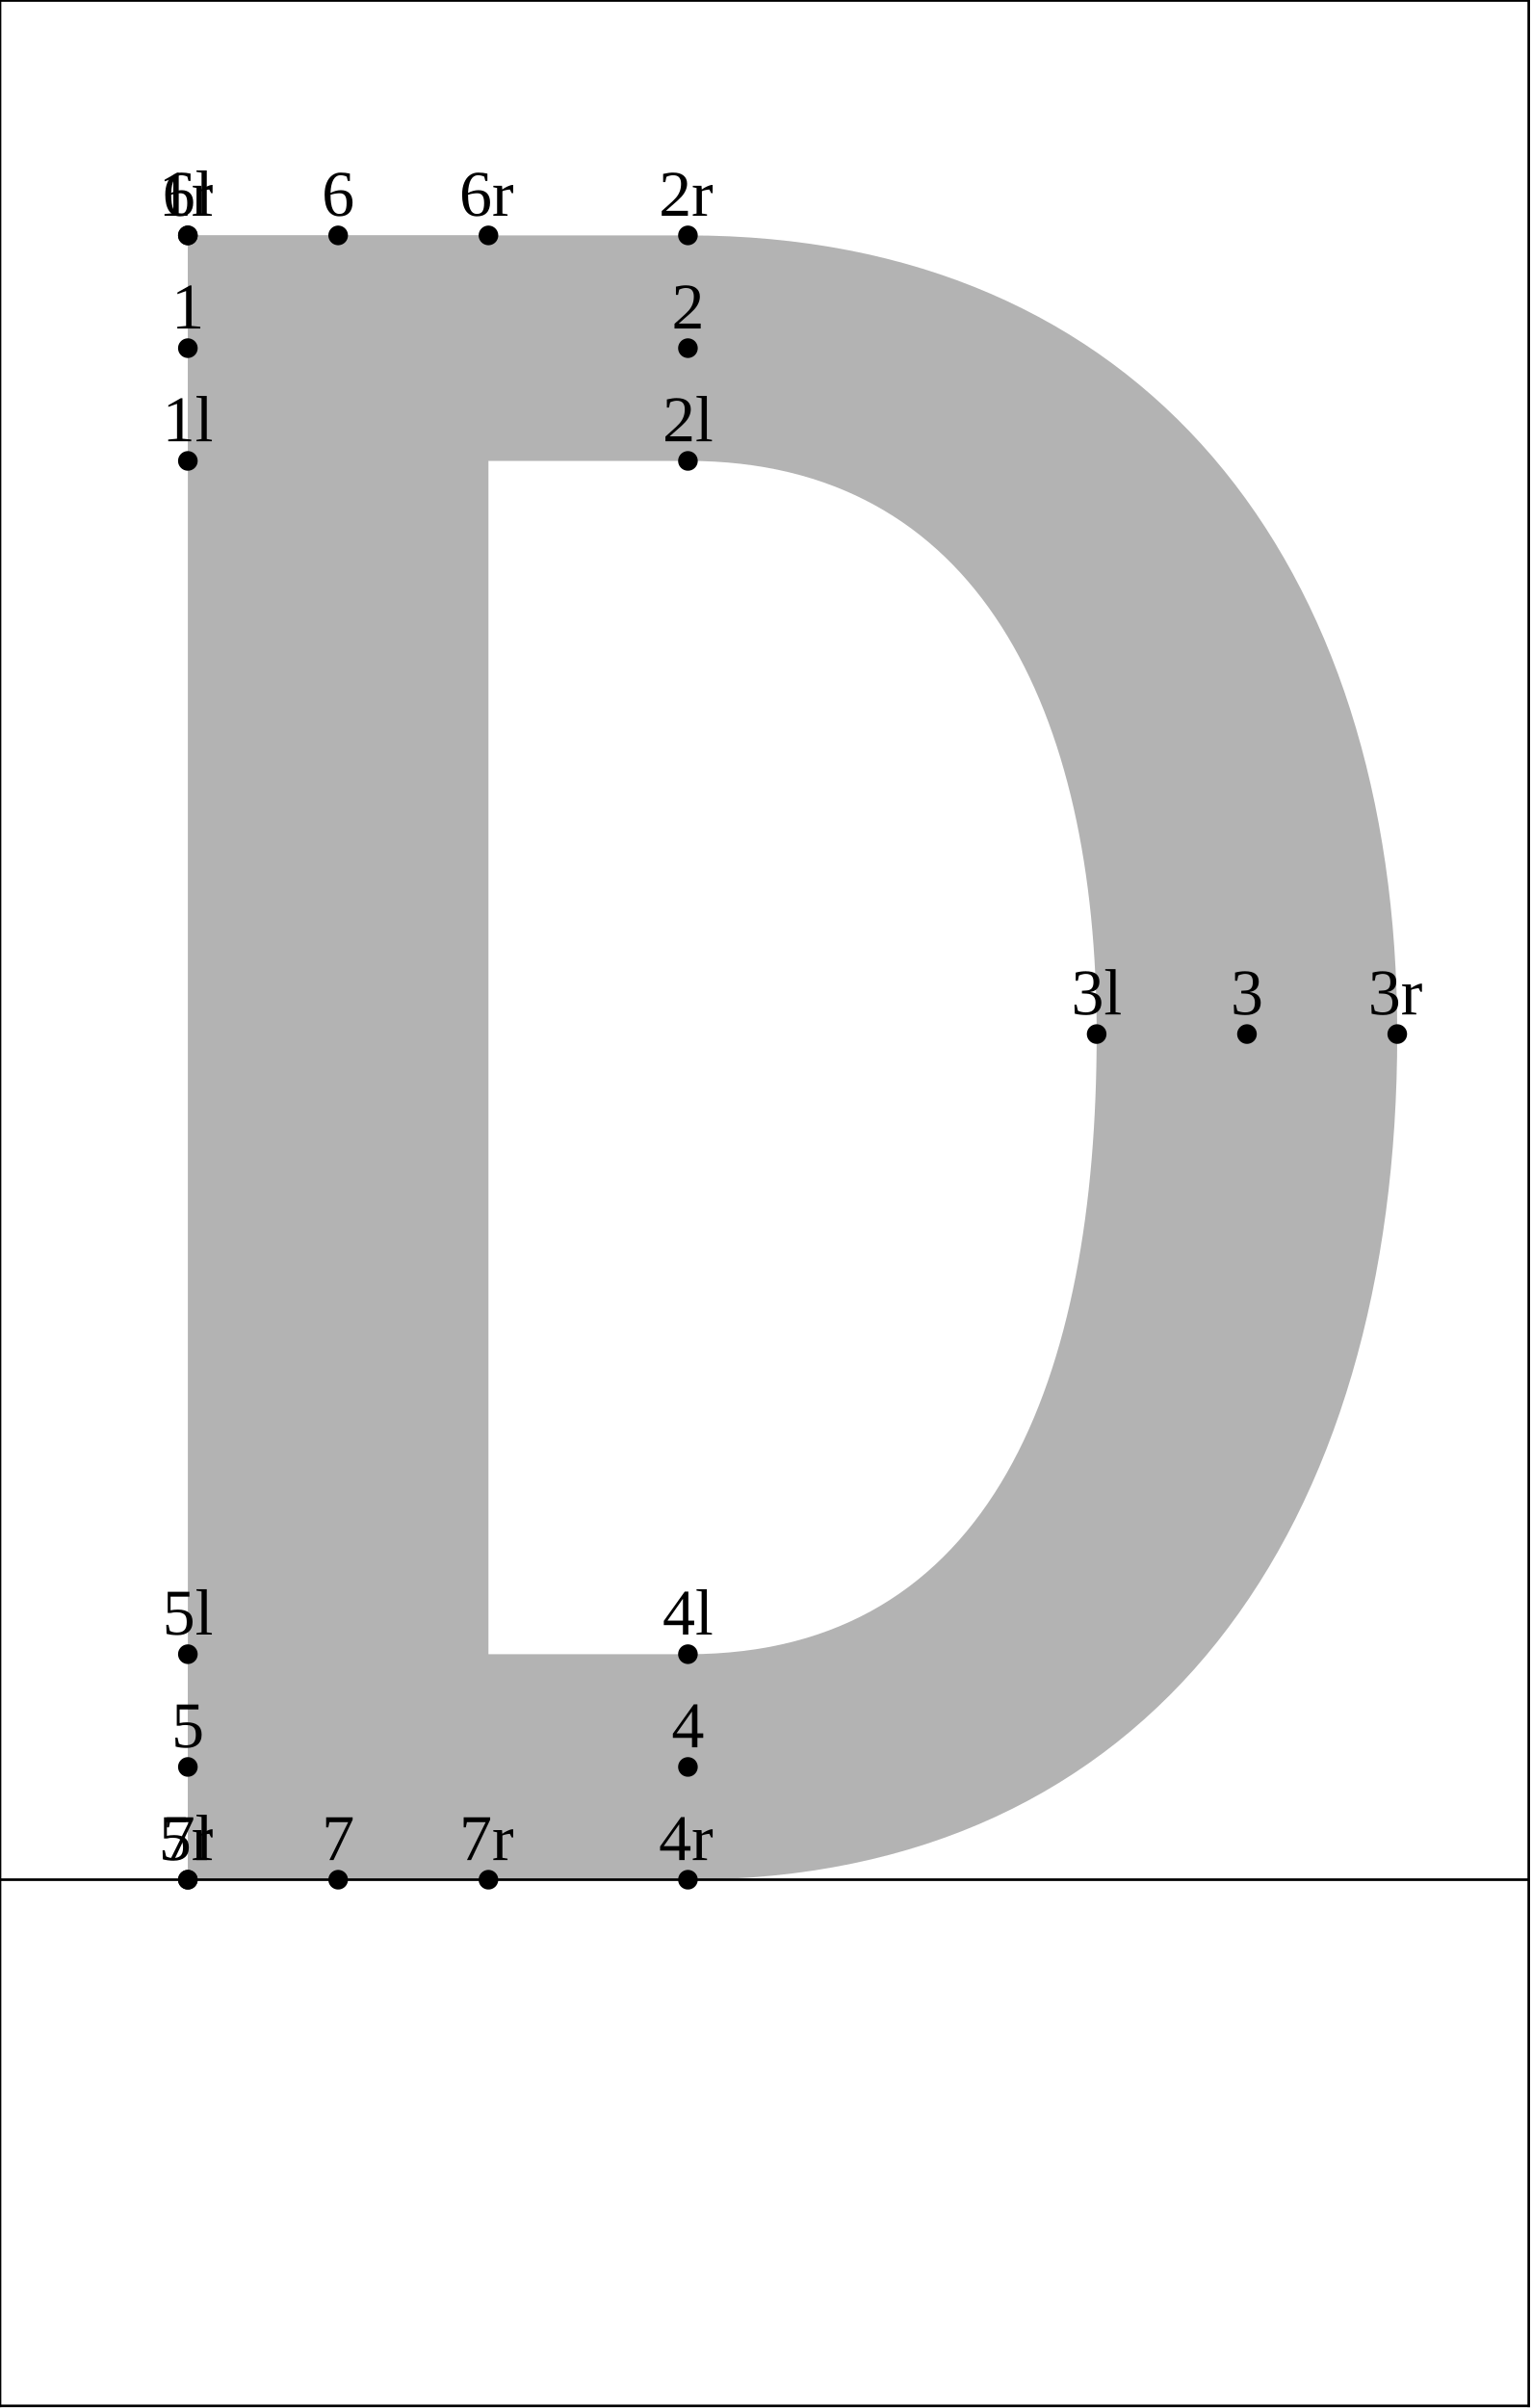
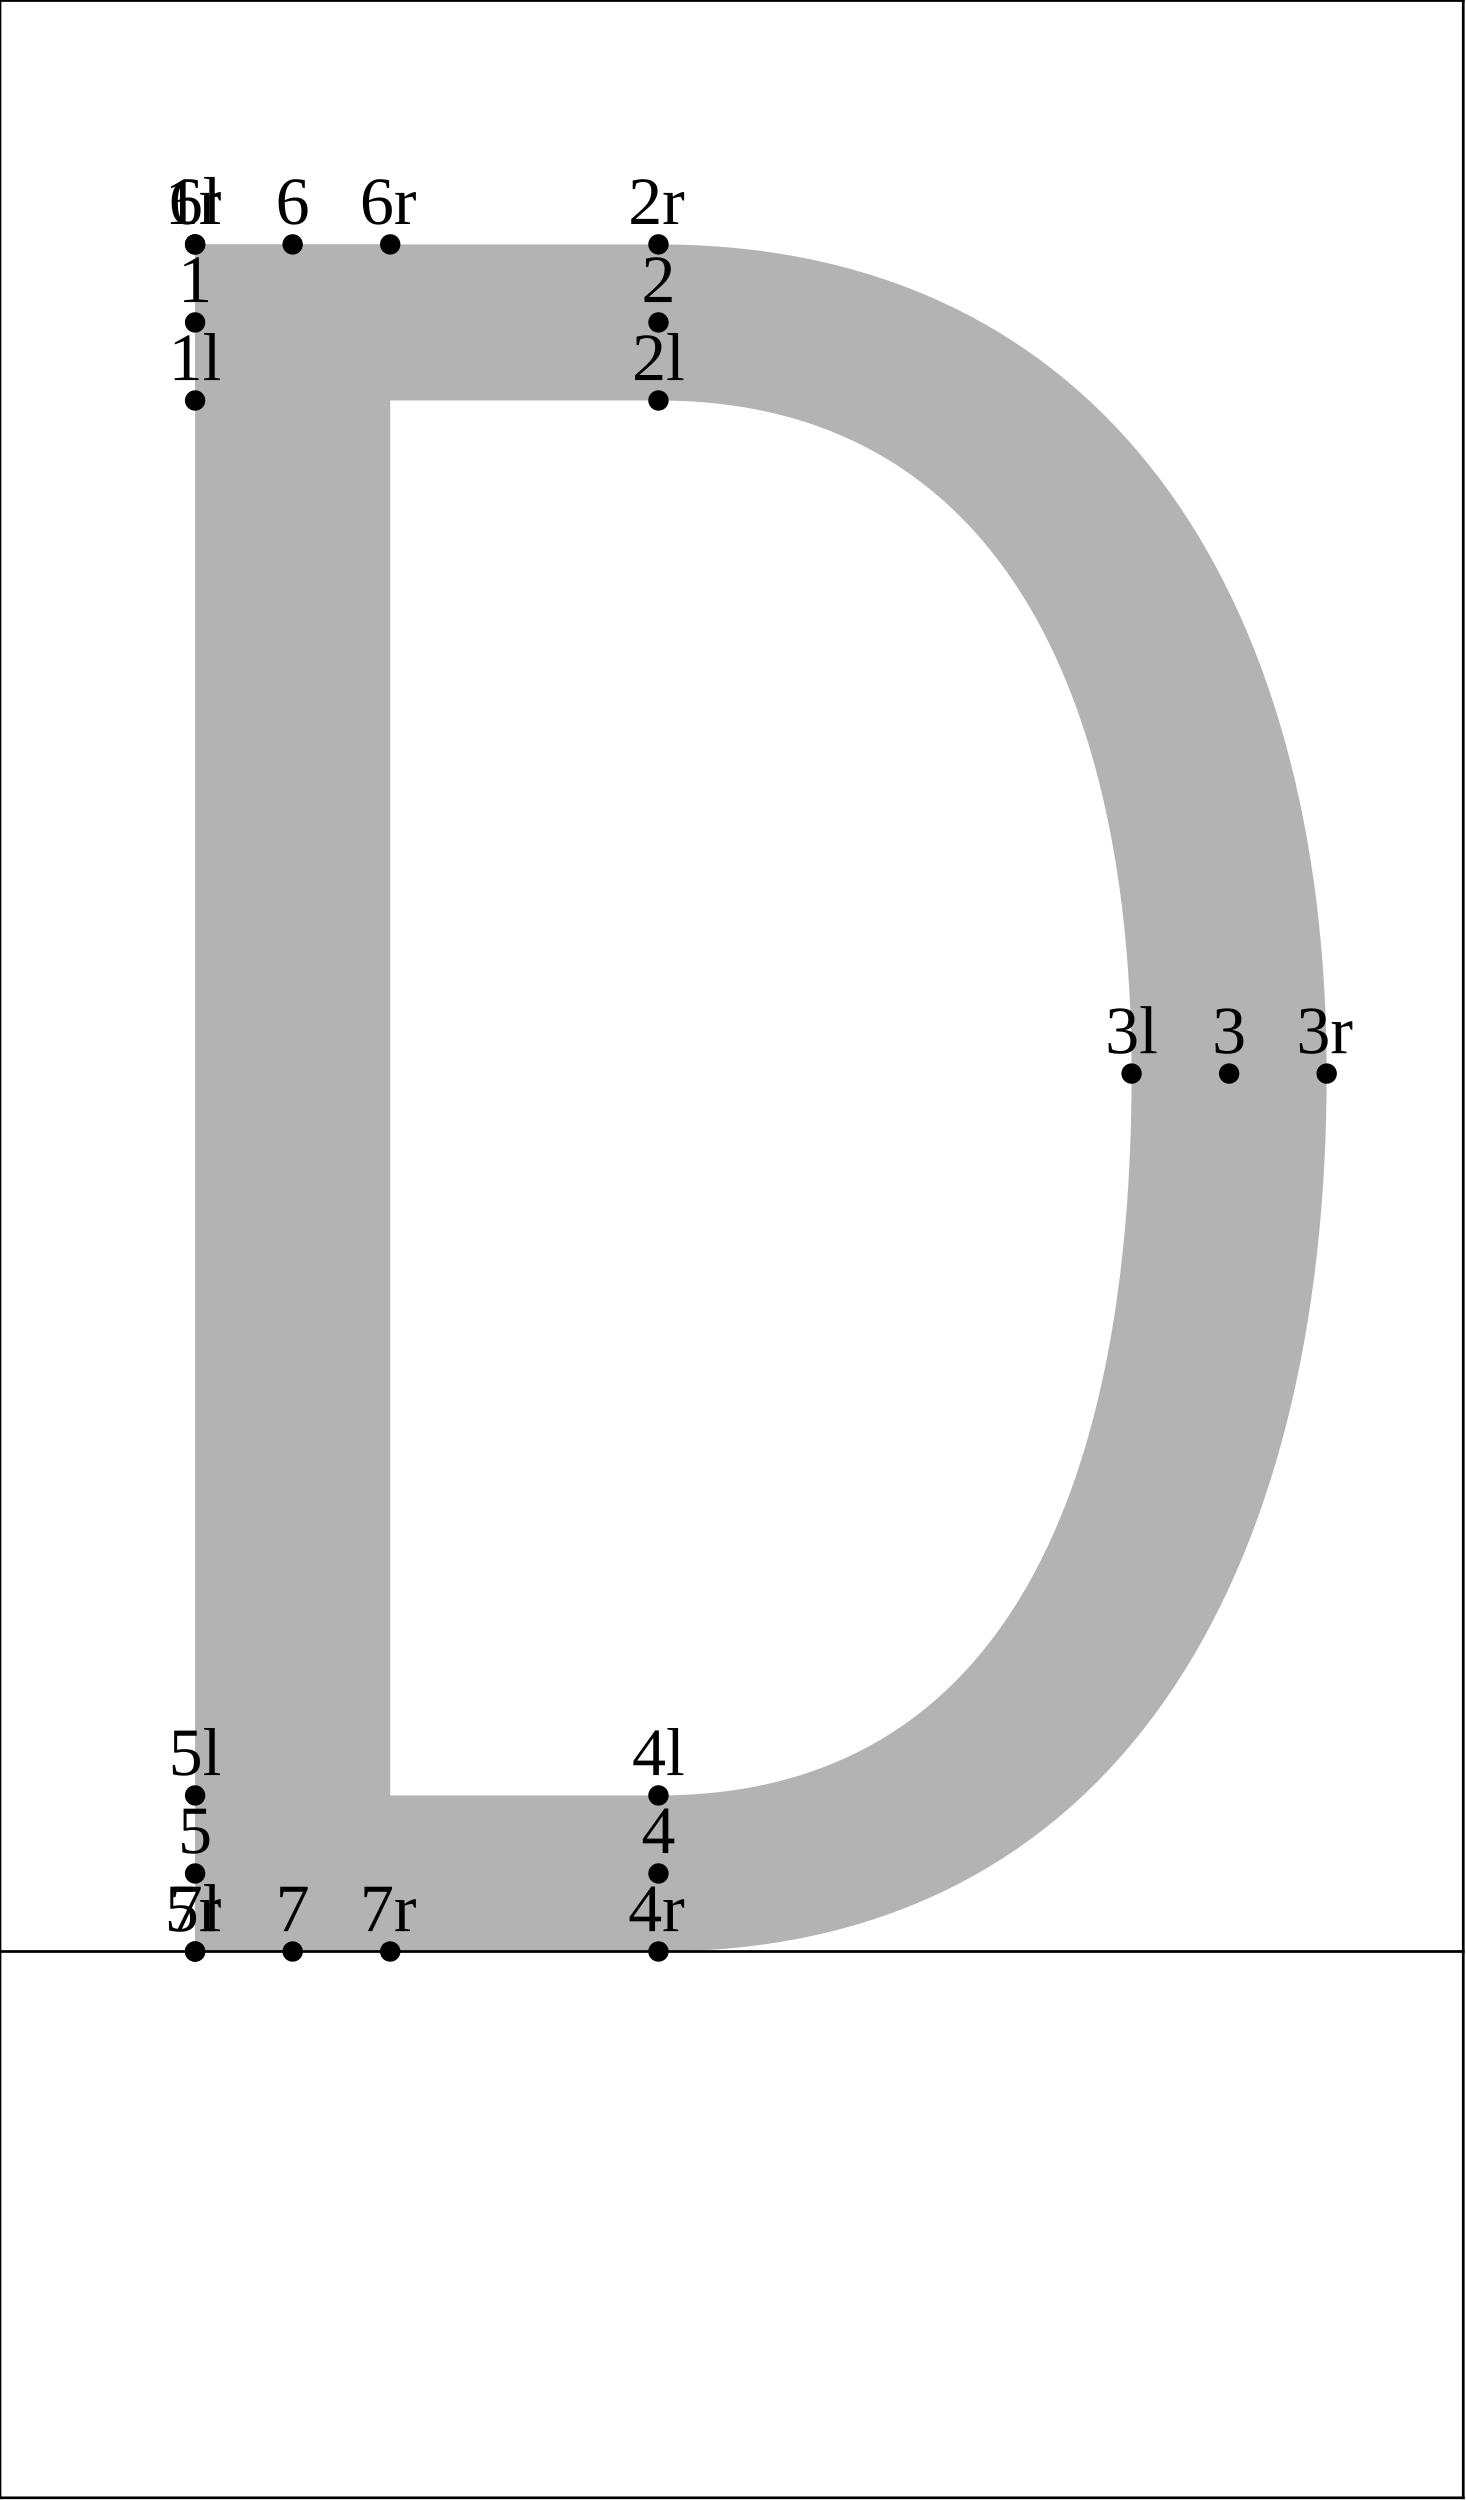
- <svg xmlns="http://www.w3.org/2000/svg" version="1.1" width="233.884" height="367.662" viewBox="0 0 233.884 367.662">
-   <path d="M28.692 70.373L105.067 70.373C149.509 70.373,167.492 108.584,167.492 157.885C167.492 210.455,151.64 252.569,105.067 252.569L28.692 252.569L28.692 287L105.067 287C176.166 287,213.4 233.249,213.4 157.885C213.4 85.651,174.475 35.942,105.067 35.942L28.692 35.942Z" style="fill: rgb(70%,70%,70%);stroke: none;" />
-   <path d="M28.692 35.942L28.692 287L74.6 287L74.6 35.942Z" style="fill: rgb(70%,70%,70%);stroke: none;" />
-   <g transform="translate(24.81805 67.37311)" style="fill: rgb(0%,0%,0%);">
+ <svg xmlns="http://www.w3.org/2000/svg" version="1.1" width="215.593" height="367.662" viewBox="0 0 215.593 367.662">
+   <path d="M28.692 58.896L96.836 58.896C146.788 58.896,166.416 102.276,166.416 157.885C166.416 216.766,148.94 264.046,96.836 264.046L28.692 264.046L28.692 287L96.836 287C164.398 287,195.108 231.588,195.108 157.885C195.108 87.389,162.527 35.942,96.836 35.942L28.692 35.942Z" style="fill: rgb(70%,70%,70%);stroke: none;" />
+   <path d="M28.692 35.942L28.692 287L57.385 287L57.385 35.942Z" style="fill: rgb(70%,70%,70%);stroke: none;" />
+   <g transform="translate(24.81805 55.8959)" style="fill: rgb(0%,0%,0%);">
    <text font-size="9.963">1l</text>
  </g>
-   <path d="M28.692 70.373l0 0" style="stroke:rgb(0%,0%,0%); stroke-width: 3;stroke-linecap: round;stroke-linejoin: round;stroke-miterlimit: 10;fill: none;" />
-   <g transform="translate(101.1928 67.37311)" style="fill: rgb(0%,0%,0%);">
+   <path d="M28.692 58.896l0 0" style="stroke:rgb(0%,0%,0%); stroke-width: 3;stroke-linecap: round;stroke-linejoin: round;stroke-miterlimit: 10;fill: none;" />
+   <g transform="translate(92.96159 55.8959)" style="fill: rgb(0%,0%,0%);">
    <text font-size="9.963">2l</text>
  </g>
-   <path d="M105.067 70.373l0 0" style="stroke:rgb(0%,0%,0%); stroke-width: 3;stroke-linecap: round;stroke-linejoin: round;stroke-miterlimit: 10;fill: none;" />
-   <g transform="translate(163.6176 154.8854)" style="fill: rgb(0%,0%,0%);">
+   <path d="M96.836 58.896l0 0" style="stroke:rgb(0%,0%,0%); stroke-width: 3;stroke-linecap: round;stroke-linejoin: round;stroke-miterlimit: 10;fill: none;" />
+   <g transform="translate(162.5411 154.8854)" style="fill: rgb(0%,0%,0%);">
    <text font-size="9.963">3l</text>
  </g>
-   <path d="M167.492 157.885l0 0" style="stroke:rgb(0%,0%,0%); stroke-width: 3;stroke-linecap: round;stroke-linejoin: round;stroke-miterlimit: 10;fill: none;" />
-   <g transform="translate(101.1928 249.569)" style="fill: rgb(0%,0%,0%);">
+   <path d="M166.416 157.885l0 0" style="stroke:rgb(0%,0%,0%); stroke-width: 3;stroke-linecap: round;stroke-linejoin: round;stroke-miterlimit: 10;fill: none;" />
+   <g transform="translate(92.96159 261.0462)" style="fill: rgb(0%,0%,0%);">
    <text font-size="9.963">4l</text>
  </g>
-   <path d="M105.067 252.569l0 0" style="stroke:rgb(0%,0%,0%); stroke-width: 3;stroke-linecap: round;stroke-linejoin: round;stroke-miterlimit: 10;fill: none;" />
-   <g transform="translate(24.81805 249.569)" style="fill: rgb(0%,0%,0%);">
+   <path d="M96.836 264.046l0 0" style="stroke:rgb(0%,0%,0%); stroke-width: 3;stroke-linecap: round;stroke-linejoin: round;stroke-miterlimit: 10;fill: none;" />
+   <g transform="translate(24.81805 261.0462)" style="fill: rgb(0%,0%,0%);">
    <text font-size="9.963">5l</text>
  </g>
-   <path d="M28.692 252.569l0 0" style="stroke:rgb(0%,0%,0%); stroke-width: 3;stroke-linecap: round;stroke-linejoin: round;stroke-miterlimit: 10;fill: none;" />
+   <path d="M28.692 264.046l0 0" style="stroke:rgb(0%,0%,0%); stroke-width: 3;stroke-linecap: round;stroke-linejoin: round;stroke-miterlimit: 10;fill: none;" />
  <g transform="translate(24.81805 32.94206)" style="fill: rgb(0%,0%,0%);">
    <text font-size="9.963">6l</text>
  </g>
  <path d="M28.692 35.942l0 0" style="stroke:rgb(0%,0%,0%); stroke-width: 3;stroke-linecap: round;stroke-linejoin: round;stroke-miterlimit: 10;fill: none;" />
  <g transform="translate(24.81805 284)" style="fill: rgb(0%,0%,0%);">
    <text font-size="9.963">7l</text>
  </g>
  <path d="M28.692 287l0 0" style="stroke:rgb(0%,0%,0%); stroke-width: 3;stroke-linecap: round;stroke-linejoin: round;stroke-miterlimit: 10;fill: none;" />
-   <g transform="translate(26.20177 50.15758)" style="fill: rgb(0%,0%,0%);">
+   <g transform="translate(26.20177 44.41899)" style="fill: rgb(0%,0%,0%);">
    <text font-size="9.963">1</text>
  </g>
-   <path d="M28.692 53.158l0 0" style="stroke:rgb(0%,0%,0%); stroke-width: 3;stroke-linecap: round;stroke-linejoin: round;stroke-miterlimit: 10;fill: none;" />
-   <g transform="translate(102.5765 50.15758)" style="fill: rgb(0%,0%,0%);">
+   <path d="M28.692 47.419l0 0" style="stroke:rgb(0%,0%,0%); stroke-width: 3;stroke-linecap: round;stroke-linejoin: round;stroke-miterlimit: 10;fill: none;" />
+   <g transform="translate(94.34529 44.41899)" style="fill: rgb(0%,0%,0%);">
    <text font-size="9.963">2</text>
  </g>
-   <path d="M105.067 53.158l0 0" style="stroke:rgb(0%,0%,0%); stroke-width: 3;stroke-linecap: round;stroke-linejoin: round;stroke-miterlimit: 10;fill: none;" />
-   <g transform="translate(187.9552 154.8854)" style="fill: rgb(0%,0%,0%);">
+   <path d="M96.836 47.419l0 0" style="stroke:rgb(0%,0%,0%); stroke-width: 3;stroke-linecap: round;stroke-linejoin: round;stroke-miterlimit: 10;fill: none;" />
+   <g transform="translate(178.2711 154.8854)" style="fill: rgb(0%,0%,0%);">
    <text font-size="9.963">3</text>
  </g>
-   <path d="M190.446 157.885l0 0" style="stroke:rgb(0%,0%,0%); stroke-width: 3;stroke-linecap: round;stroke-linejoin: round;stroke-miterlimit: 10;fill: none;" />
-   <g transform="translate(102.5765 266.7845)" style="fill: rgb(0%,0%,0%);">
+   <path d="M180.762 157.885l0 0" style="stroke:rgb(0%,0%,0%); stroke-width: 3;stroke-linecap: round;stroke-linejoin: round;stroke-miterlimit: 10;fill: none;" />
+   <g transform="translate(94.34529 272.5231)" style="fill: rgb(0%,0%,0%);">
    <text font-size="9.963">4</text>
  </g>
-   <path d="M105.067 269.784l0 0" style="stroke:rgb(0%,0%,0%); stroke-width: 3;stroke-linecap: round;stroke-linejoin: round;stroke-miterlimit: 10;fill: none;" />
-   <g transform="translate(26.20177 266.7845)" style="fill: rgb(0%,0%,0%);">
+   <path d="M96.836 275.523l0 0" style="stroke:rgb(0%,0%,0%); stroke-width: 3;stroke-linecap: round;stroke-linejoin: round;stroke-miterlimit: 10;fill: none;" />
+   <g transform="translate(26.20177 272.5231)" style="fill: rgb(0%,0%,0%);">
    <text font-size="9.963">5</text>
  </g>
-   <path d="M28.692 269.784l0 0" style="stroke:rgb(0%,0%,0%); stroke-width: 3;stroke-linecap: round;stroke-linejoin: round;stroke-miterlimit: 10;fill: none;" />
-   <g transform="translate(49.15561 32.94206)" style="fill: rgb(0%,0%,0%);">
+   <path d="M28.692 275.523l0 0" style="stroke:rgb(0%,0%,0%); stroke-width: 3;stroke-linecap: round;stroke-linejoin: round;stroke-miterlimit: 10;fill: none;" />
+   <g transform="translate(40.54797 32.94206)" style="fill: rgb(0%,0%,0%);">
    <text font-size="9.963">6</text>
  </g>
-   <path d="M51.646 35.942l0 0" style="stroke:rgb(0%,0%,0%); stroke-width: 3;stroke-linecap: round;stroke-linejoin: round;stroke-miterlimit: 10;fill: none;" />
-   <g transform="translate(49.15561 284)" style="fill: rgb(0%,0%,0%);">
+   <path d="M43.039 35.942l0 0" style="stroke:rgb(0%,0%,0%); stroke-width: 3;stroke-linecap: round;stroke-linejoin: round;stroke-miterlimit: 10;fill: none;" />
+   <g transform="translate(40.54797 284)" style="fill: rgb(0%,0%,0%);">
    <text font-size="9.963">7</text>
  </g>
-   <path d="M51.646 287l0 0" style="stroke:rgb(0%,0%,0%); stroke-width: 3;stroke-linecap: round;stroke-linejoin: round;stroke-miterlimit: 10;fill: none;" />
+   <path d="M43.039 287l0 0" style="stroke:rgb(0%,0%,0%); stroke-width: 3;stroke-linecap: round;stroke-linejoin: round;stroke-miterlimit: 10;fill: none;" />
  <g transform="translate(24.25073 32.94206)" style="fill: rgb(0%,0%,0%);">
    <text font-size="9.963">1r</text>
  </g>
  <path d="M28.692 35.942l0 0" style="stroke:rgb(0%,0%,0%); stroke-width: 3;stroke-linecap: round;stroke-linejoin: round;stroke-miterlimit: 10;fill: none;" />
-   <g transform="translate(100.6255 32.94206)" style="fill: rgb(0%,0%,0%);">
+   <g transform="translate(92.39426 32.94206)" style="fill: rgb(0%,0%,0%);">
    <text font-size="9.963">2r</text>
  </g>
-   <path d="M105.067 35.942l0 0" style="stroke:rgb(0%,0%,0%); stroke-width: 3;stroke-linecap: round;stroke-linejoin: round;stroke-miterlimit: 10;fill: none;" />
-   <g transform="translate(208.958 154.8854)" style="fill: rgb(0%,0%,0%);">
+   <path d="M96.836 35.942l0 0" style="stroke:rgb(0%,0%,0%); stroke-width: 3;stroke-linecap: round;stroke-linejoin: round;stroke-miterlimit: 10;fill: none;" />
+   <g transform="translate(190.6663 154.8854)" style="fill: rgb(0%,0%,0%);">
    <text font-size="9.963">3r</text>
  </g>
-   <path d="M213.4 157.885l0 0" style="stroke:rgb(0%,0%,0%); stroke-width: 3;stroke-linecap: round;stroke-linejoin: round;stroke-miterlimit: 10;fill: none;" />
-   <g transform="translate(100.6255 284)" style="fill: rgb(0%,0%,0%);">
+   <path d="M195.108 157.885l0 0" style="stroke:rgb(0%,0%,0%); stroke-width: 3;stroke-linecap: round;stroke-linejoin: round;stroke-miterlimit: 10;fill: none;" />
+   <g transform="translate(92.39426 284)" style="fill: rgb(0%,0%,0%);">
    <text font-size="9.963">4r</text>
  </g>
-   <path d="M105.067 287l0 0" style="stroke:rgb(0%,0%,0%); stroke-width: 3;stroke-linecap: round;stroke-linejoin: round;stroke-miterlimit: 10;fill: none;" />
+   <path d="M96.836 287l0 0" style="stroke:rgb(0%,0%,0%); stroke-width: 3;stroke-linecap: round;stroke-linejoin: round;stroke-miterlimit: 10;fill: none;" />
  <g transform="translate(24.25073 284)" style="fill: rgb(0%,0%,0%);">
    <text font-size="9.963">5r</text>
  </g>
  <path d="M28.692 287l0 0" style="stroke:rgb(0%,0%,0%); stroke-width: 3;stroke-linecap: round;stroke-linejoin: round;stroke-miterlimit: 10;fill: none;" />
-   <g transform="translate(70.15843 32.94206)" style="fill: rgb(0%,0%,0%);">
+   <g transform="translate(52.94318 32.94206)" style="fill: rgb(0%,0%,0%);">
    <text font-size="9.963">6r</text>
  </g>
-   <path d="M74.6 35.942l0 0" style="stroke:rgb(0%,0%,0%); stroke-width: 3;stroke-linecap: round;stroke-linejoin: round;stroke-miterlimit: 10;fill: none;" />
-   <g transform="translate(70.15843 284)" style="fill: rgb(0%,0%,0%);">
+   <path d="M57.385 35.942l0 0" style="stroke:rgb(0%,0%,0%); stroke-width: 3;stroke-linecap: round;stroke-linejoin: round;stroke-miterlimit: 10;fill: none;" />
+   <g transform="translate(52.94318 284)" style="fill: rgb(0%,0%,0%);">
    <text font-size="9.963">7r</text>
  </g>
-   <path d="M74.6 287l0 0" style="stroke:rgb(0%,0%,0%); stroke-width: 3;stroke-linecap: round;stroke-linejoin: round;stroke-miterlimit: 10;fill: none;" />
-   <path d="M0 287L233.484 287" style="stroke:rgb(0%,0%,0%); stroke-width: 0.4;stroke-linecap: square;stroke-linejoin: round;stroke-miterlimit: 10;fill: none;" />
-   <path d="M0 0.077L233.484 0.077" style="stroke:rgb(0%,0%,0%); stroke-width: 0.4;stroke-linecap: square;stroke-linejoin: round;stroke-miterlimit: 10;fill: none;" />
-   <path d="M0 367.339L233.484 367.339" style="stroke:rgb(0%,0%,0%); stroke-width: 0.4;stroke-linecap: square;stroke-linejoin: round;stroke-miterlimit: 10;fill: none;" />
+   <path d="M57.385 287l0 0" style="stroke:rgb(0%,0%,0%); stroke-width: 3;stroke-linecap: round;stroke-linejoin: round;stroke-miterlimit: 10;fill: none;" />
+   <path d="M0 287L215.193 287" style="stroke:rgb(0%,0%,0%); stroke-width: 0.4;stroke-linecap: square;stroke-linejoin: round;stroke-miterlimit: 10;fill: none;" />
+   <path d="M0 0.077L215.193 0.077" style="stroke:rgb(0%,0%,0%); stroke-width: 0.4;stroke-linecap: square;stroke-linejoin: round;stroke-miterlimit: 10;fill: none;" />
+   <path d="M0 367.339L215.193 367.339" style="stroke:rgb(0%,0%,0%); stroke-width: 0.4;stroke-linecap: square;stroke-linejoin: round;stroke-miterlimit: 10;fill: none;" />
  <path d="M0 367.339L0 0.077" style="stroke:rgb(0%,0%,0%); stroke-width: 0.4;stroke-linecap: square;stroke-linejoin: round;stroke-miterlimit: 10;fill: none;" />
-   <path d="M233.484 367.339L233.484 0.077" style="stroke:rgb(0%,0%,0%); stroke-width: 0.4;stroke-linecap: square;stroke-linejoin: round;stroke-miterlimit: 10;fill: none;" />
+   <path d="M215.193 367.339L215.193 0.077" style="stroke:rgb(0%,0%,0%); stroke-width: 0.4;stroke-linecap: square;stroke-linejoin: round;stroke-miterlimit: 10;fill: none;" />
</svg>
